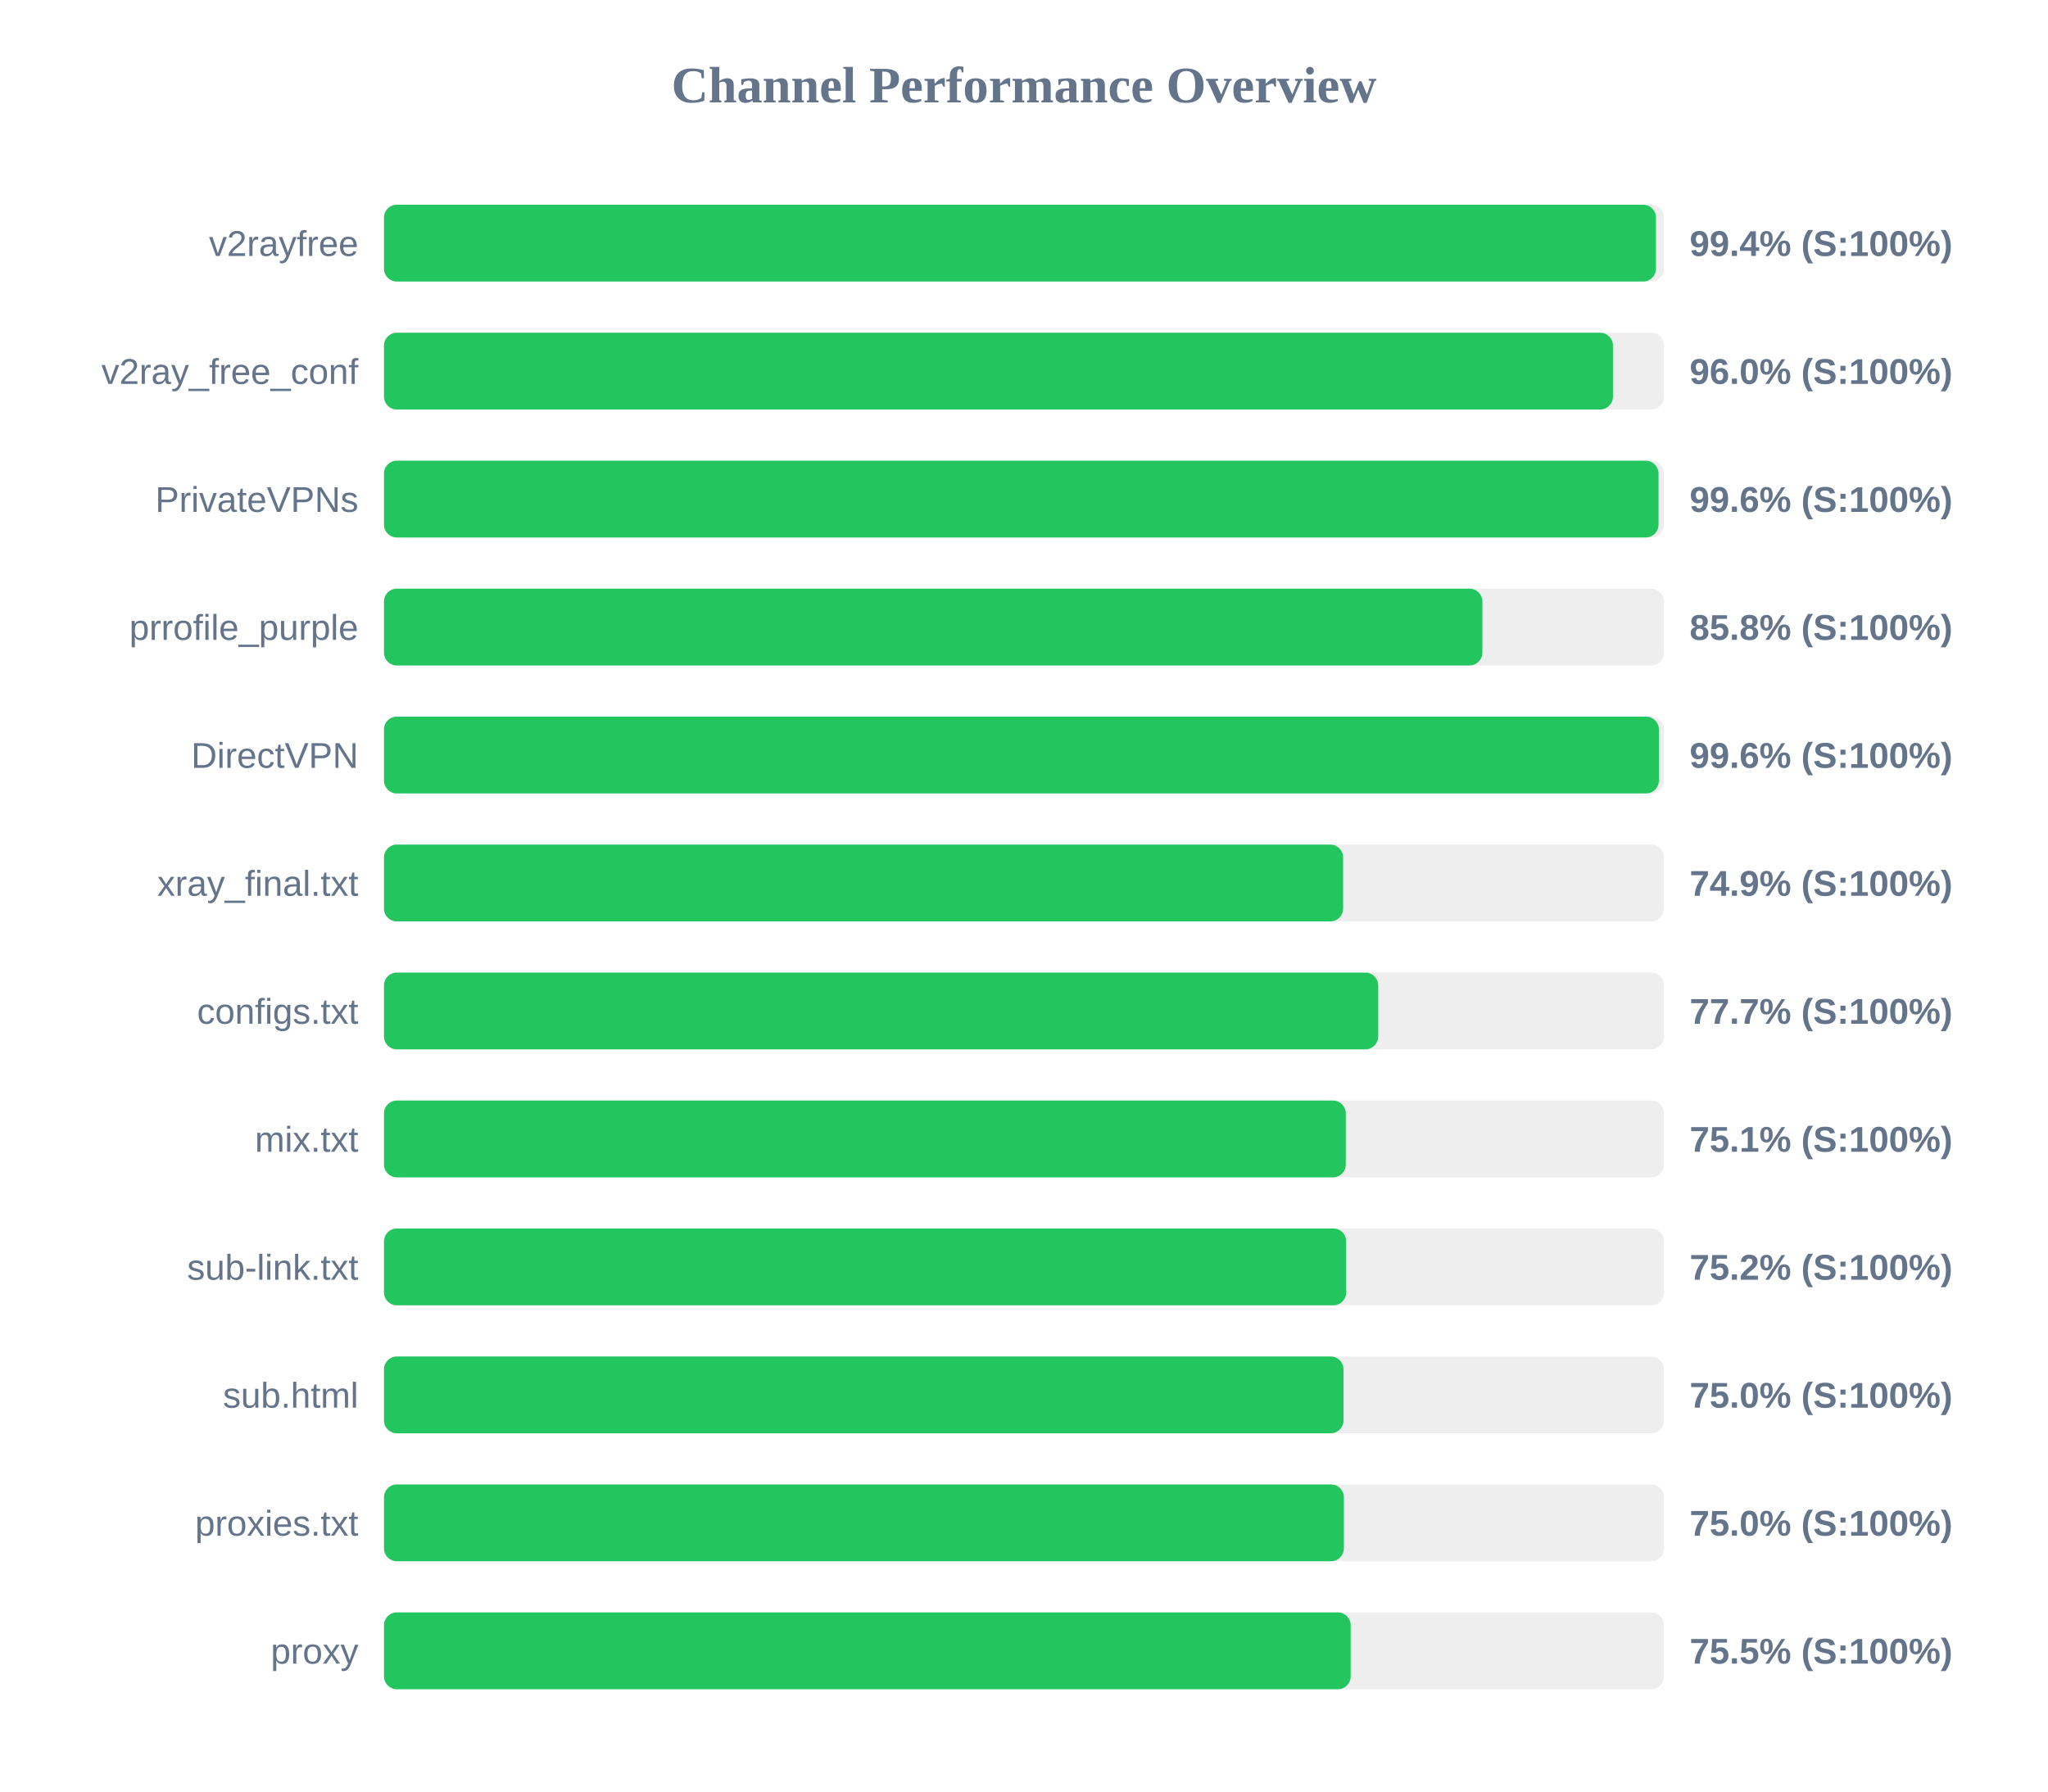
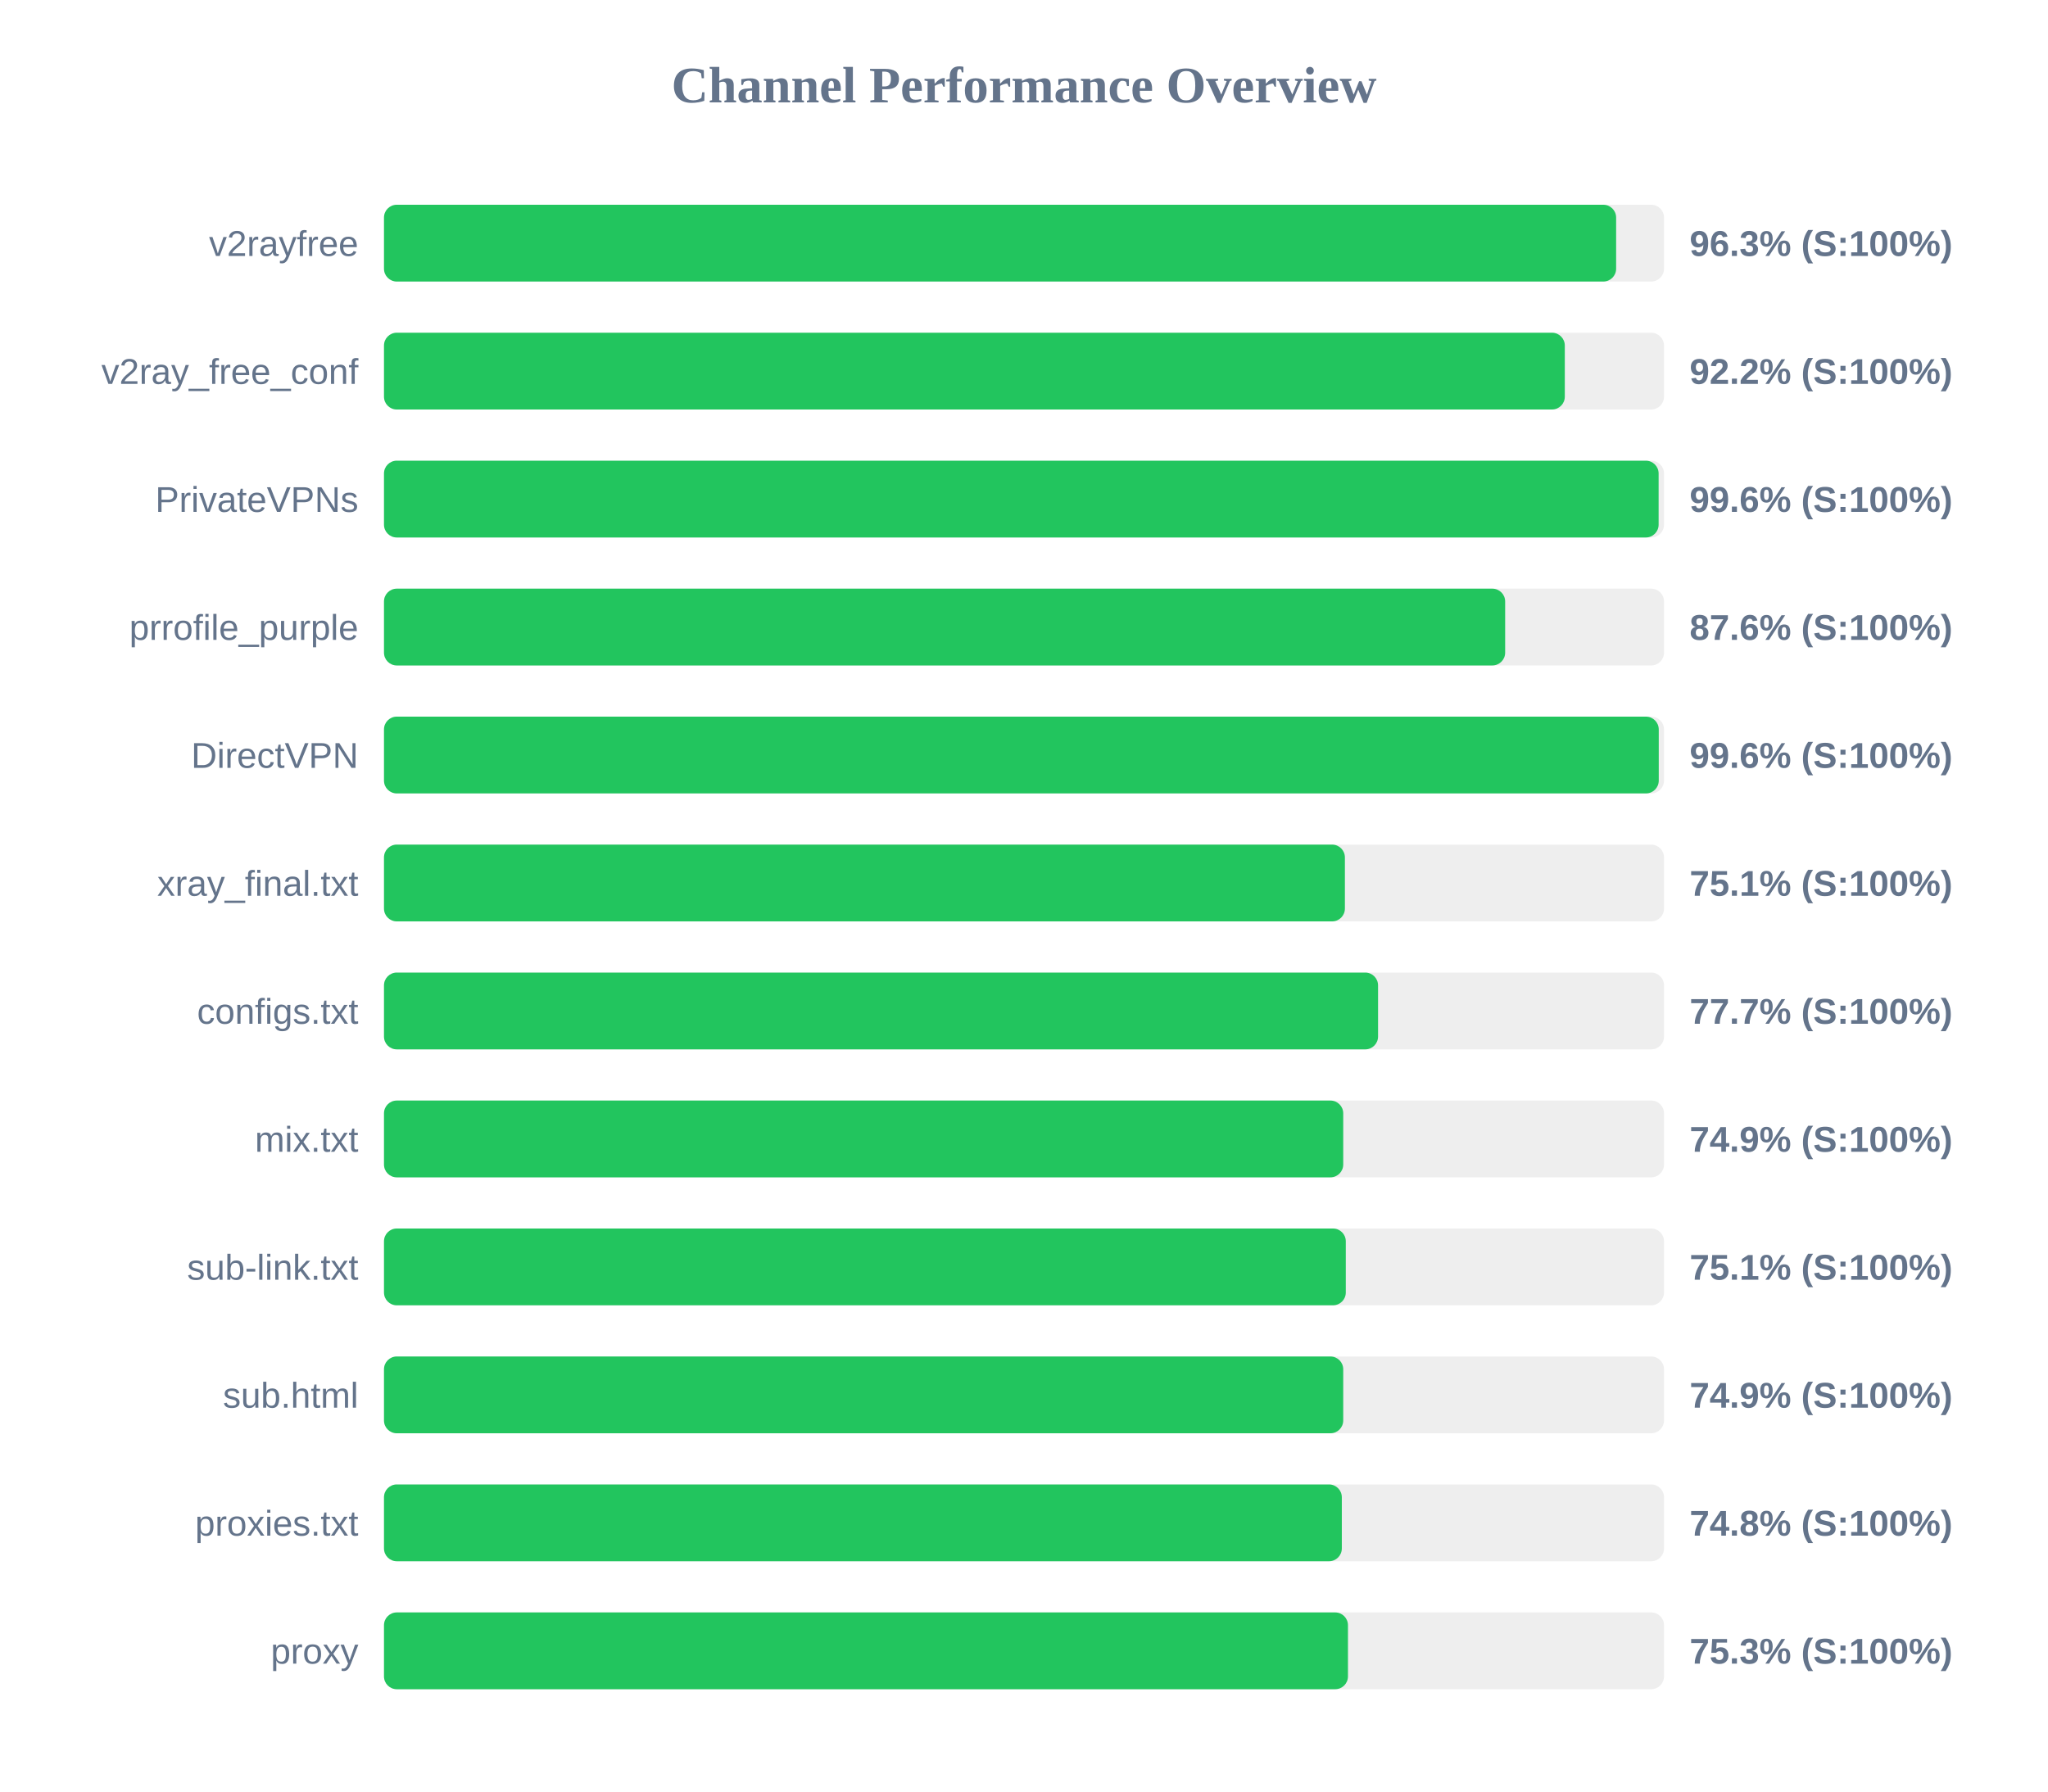
<svg xmlns="http://www.w3.org/2000/svg" width="800" height="700" version="1.1">
  <style>
        .row { font: 14px Arial; fill: #64748b; }
        .score { font: bold 14px Arial; fill: #64748b; }
    </style>
  <text x="400" y="40" text-anchor="middle" font-size="20px" font-weight="bold" fill="#64748b">Channel Performance Overview</text>
  <rect x="150" y="80" width="500" height="30" fill="#eee" rx="5" />
-   <rect x="150" y="80" width="496.85" height="30" fill="#22c55e" rx="5" />
+   <rect x="150" y="80" width="481.3" height="30" fill="#22c55e" rx="5" />
  <text x="140" y="100" text-anchor="end" class="row">v2rayfree</text>
-   <text x="660" y="100" text-anchor="start" class="score">99.4% (S:100%)</text>
+   <text x="660" y="100" text-anchor="start" class="score">96.3% (S:100%)</text>
  <rect x="150" y="130" width="500" height="30" fill="#eee" rx="5" />
-   <rect x="150" y="130" width="480.05" height="30" fill="#22c55e" rx="5" />
+   <rect x="150" y="130" width="461.25" height="30" fill="#22c55e" rx="5" />
  <text x="140" y="150" text-anchor="end" class="row">v2ray_free_conf</text>
-   <text x="660" y="150" text-anchor="start" class="score">96.0% (S:100%)</text>
+   <text x="660" y="150" text-anchor="start" class="score">92.2% (S:100%)</text>
  <rect x="150" y="180" width="500" height="30" fill="#eee" rx="5" />
-   <rect x="150" y="180" width="497.85" height="30" fill="#22c55e" rx="5" />
+   <rect x="150" y="180" width="497.9" height="30" fill="#22c55e" rx="5" />
  <text x="140" y="200" text-anchor="end" class="row">PrivateVPNs</text>
  <text x="660" y="200" text-anchor="start" class="score">99.6% (S:100%)</text>
  <rect x="150" y="230" width="500" height="30" fill="#eee" rx="5" />
-   <rect x="150" y="230" width="429.05" height="30" fill="#22c55e" rx="5" />
+   <rect x="150" y="230" width="437.95" height="30" fill="#22c55e" rx="5" />
  <text x="140" y="250" text-anchor="end" class="row">prrofile_purple</text>
-   <text x="660" y="250" text-anchor="start" class="score">85.8% (S:100%)</text>
+   <text x="660" y="250" text-anchor="start" class="score">87.6% (S:100%)</text>
  <rect x="150" y="280" width="500" height="30" fill="#eee" rx="5" />
-   <rect x="150" y="280" width="498.0" height="30" fill="#22c55e" rx="5" />
+   <rect x="150" y="280" width="497.95" height="30" fill="#22c55e" rx="5" />
  <text x="140" y="300" text-anchor="end" class="row">DirectVPN</text>
  <text x="660" y="300" text-anchor="start" class="score">99.6% (S:100%)</text>
  <rect x="150" y="330" width="500" height="30" fill="#eee" rx="5" />
-   <rect x="150" y="330" width="374.65" height="30" fill="#22c55e" rx="5" />
+   <rect x="150" y="330" width="375.35" height="30" fill="#22c55e" rx="5" />
  <text x="140" y="350" text-anchor="end" class="row">xray_final.txt</text>
-   <text x="660" y="350" text-anchor="start" class="score">74.9% (S:100%)</text>
+   <text x="660" y="350" text-anchor="start" class="score">75.1% (S:100%)</text>
  <rect x="150" y="380" width="500" height="30" fill="#eee" rx="5" />
-   <rect x="150" y="380" width="388.35" height="30" fill="#22c55e" rx="5" />
+   <rect x="150" y="380" width="388.3" height="30" fill="#22c55e" rx="5" />
  <text x="140" y="400" text-anchor="end" class="row">configs.txt</text>
  <text x="660" y="400" text-anchor="start" class="score">77.7% (S:100%)</text>
  <rect x="150" y="430" width="500" height="30" fill="#eee" rx="5" />
-   <rect x="150" y="430" width="375.7" height="30" fill="#22c55e" rx="5" />
+   <rect x="150" y="430" width="374.7" height="30" fill="#22c55e" rx="5" />
  <text x="140" y="450" text-anchor="end" class="row">mix.txt</text>
-   <text x="660" y="450" text-anchor="start" class="score">75.1% (S:100%)</text>
+   <text x="660" y="450" text-anchor="start" class="score">74.9% (S:100%)</text>
  <rect x="150" y="480" width="500" height="30" fill="#eee" rx="5" />
-   <rect x="150" y="480" width="375.85" height="30" fill="#22c55e" rx="5" />
+   <rect x="150" y="480" width="375.7" height="30" fill="#22c55e" rx="5" />
  <text x="140" y="500" text-anchor="end" class="row">sub-link.txt</text>
-   <text x="660" y="500" text-anchor="start" class="score">75.2% (S:100%)</text>
+   <text x="660" y="500" text-anchor="start" class="score">75.1% (S:100%)</text>
  <rect x="150" y="530" width="500" height="30" fill="#eee" rx="5" />
-   <rect x="150" y="530" width="374.8" height="30" fill="#22c55e" rx="5" />
+   <rect x="150" y="530" width="374.7" height="30" fill="#22c55e" rx="5" />
  <text x="140" y="550" text-anchor="end" class="row">sub.html</text>
-   <text x="660" y="550" text-anchor="start" class="score">75.0% (S:100%)</text>
+   <text x="660" y="550" text-anchor="start" class="score">74.9% (S:100%)</text>
  <rect x="150" y="580" width="500" height="30" fill="#eee" rx="5" />
-   <rect x="150" y="580" width="374.95" height="30" fill="#22c55e" rx="5" />
+   <rect x="150" y="580" width="374.15" height="30" fill="#22c55e" rx="5" />
  <text x="140" y="600" text-anchor="end" class="row">proxies.txt</text>
-   <text x="660" y="600" text-anchor="start" class="score">75.0% (S:100%)</text>
+   <text x="660" y="600" text-anchor="start" class="score">74.8% (S:100%)</text>
  <rect x="150" y="630" width="500" height="30" fill="#eee" rx="5" />
-   <rect x="150" y="630" width="377.6" height="30" fill="#22c55e" rx="5" />
+   <rect x="150" y="630" width="376.55" height="30" fill="#22c55e" rx="5" />
  <text x="140" y="650" text-anchor="end" class="row">proxy</text>
-   <text x="660" y="650" text-anchor="start" class="score">75.5% (S:100%)</text>
+   <text x="660" y="650" text-anchor="start" class="score">75.3% (S:100%)</text>
</svg>
